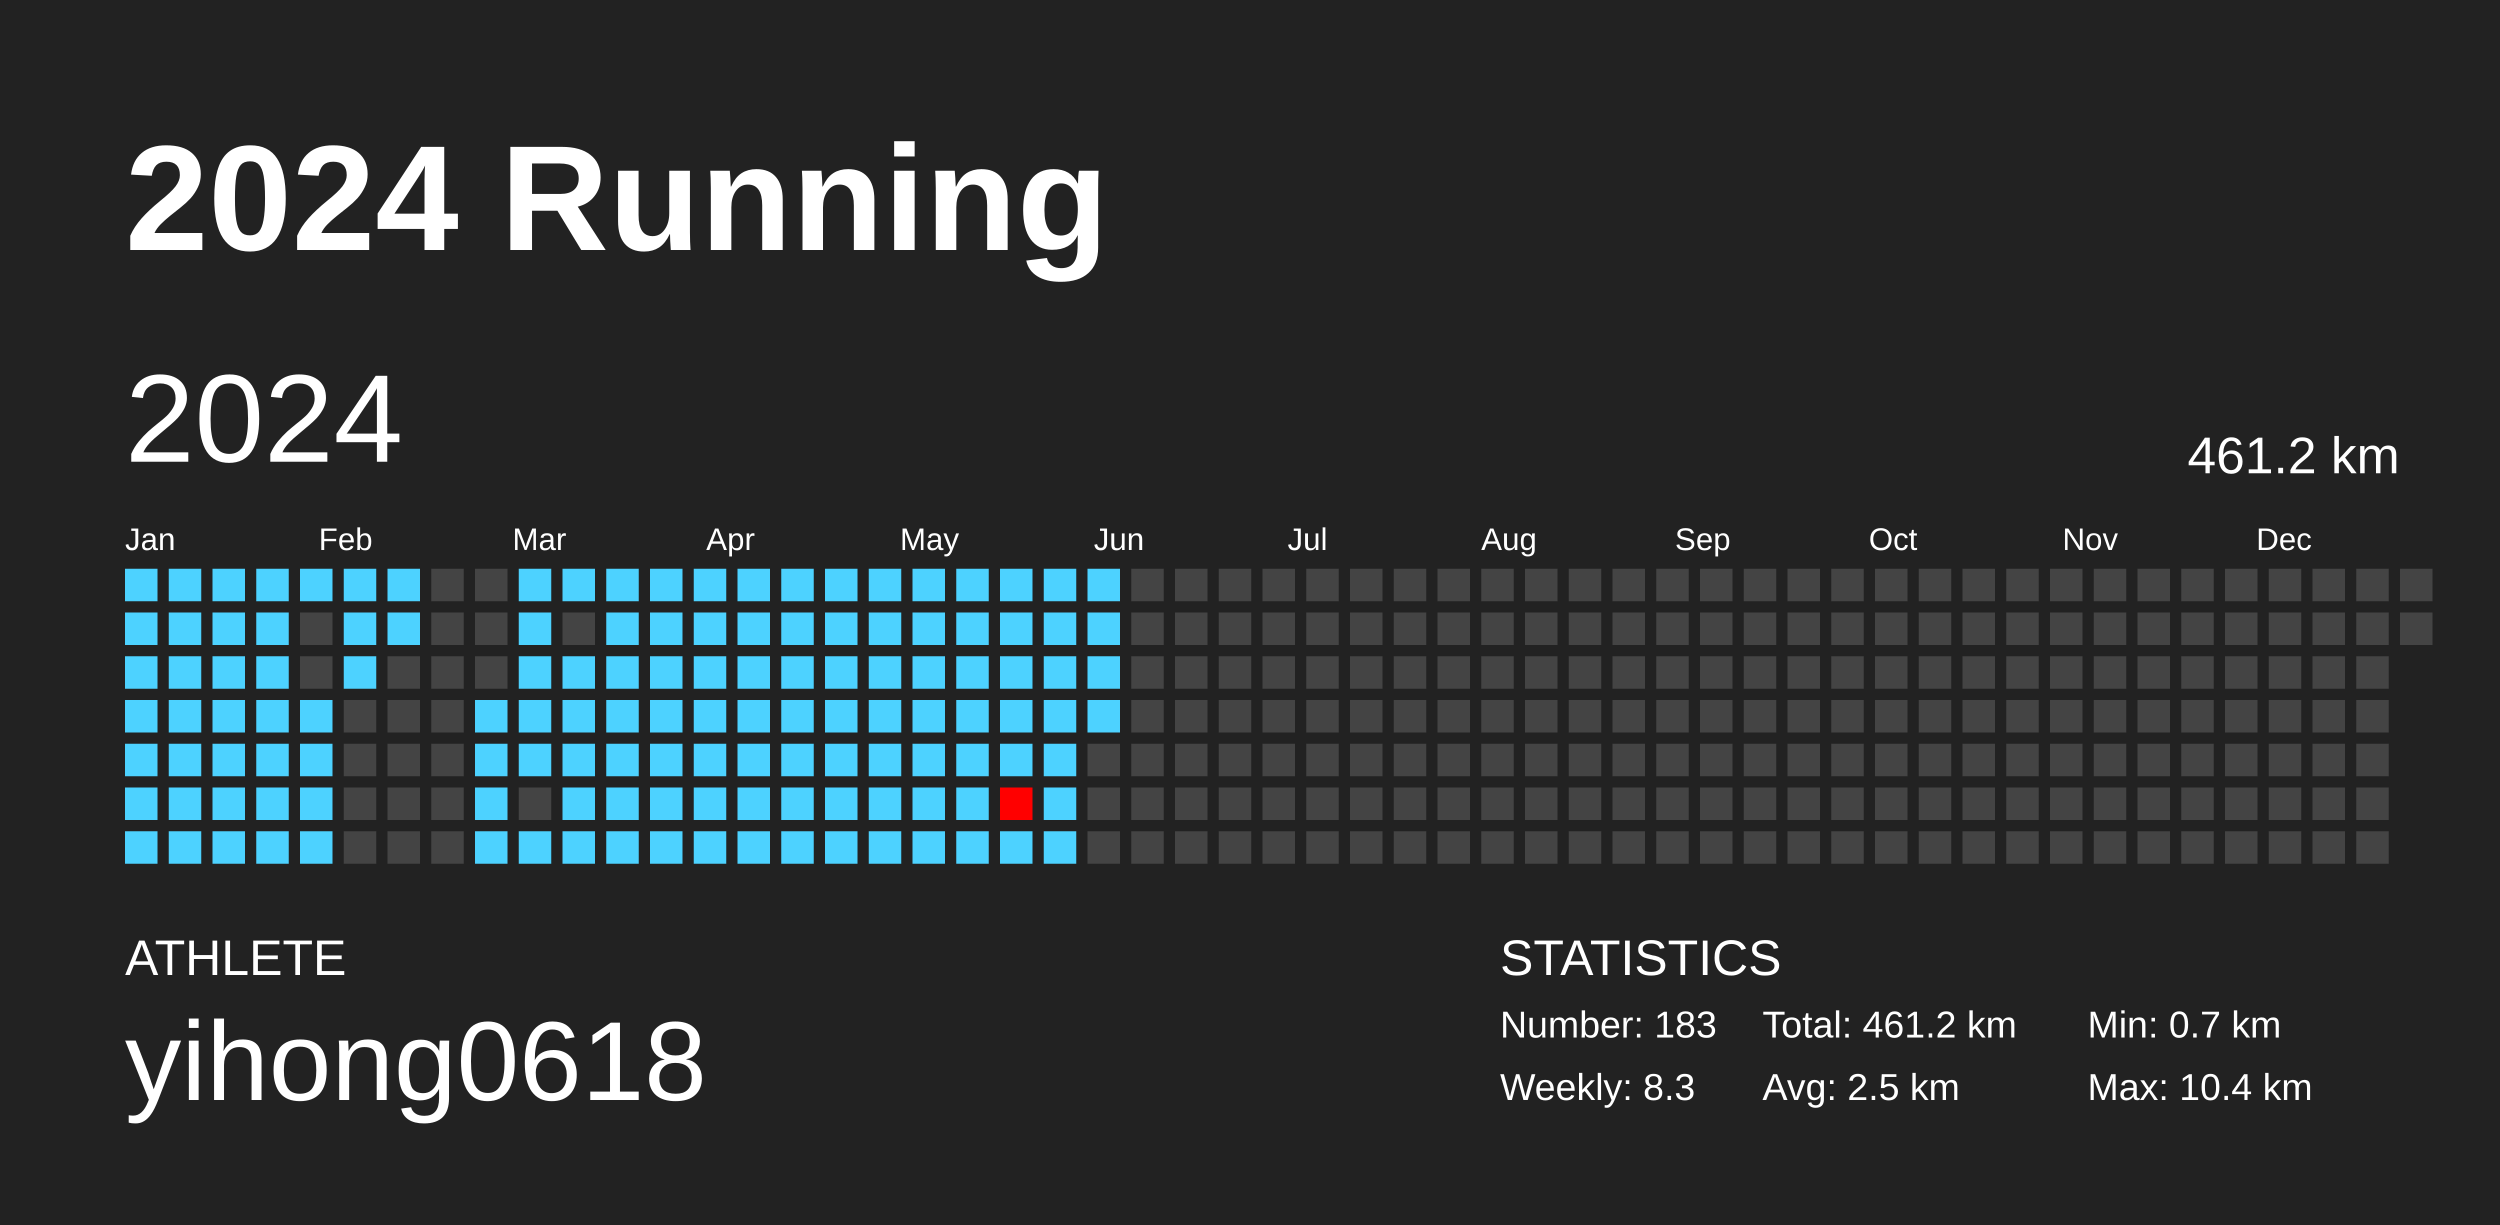
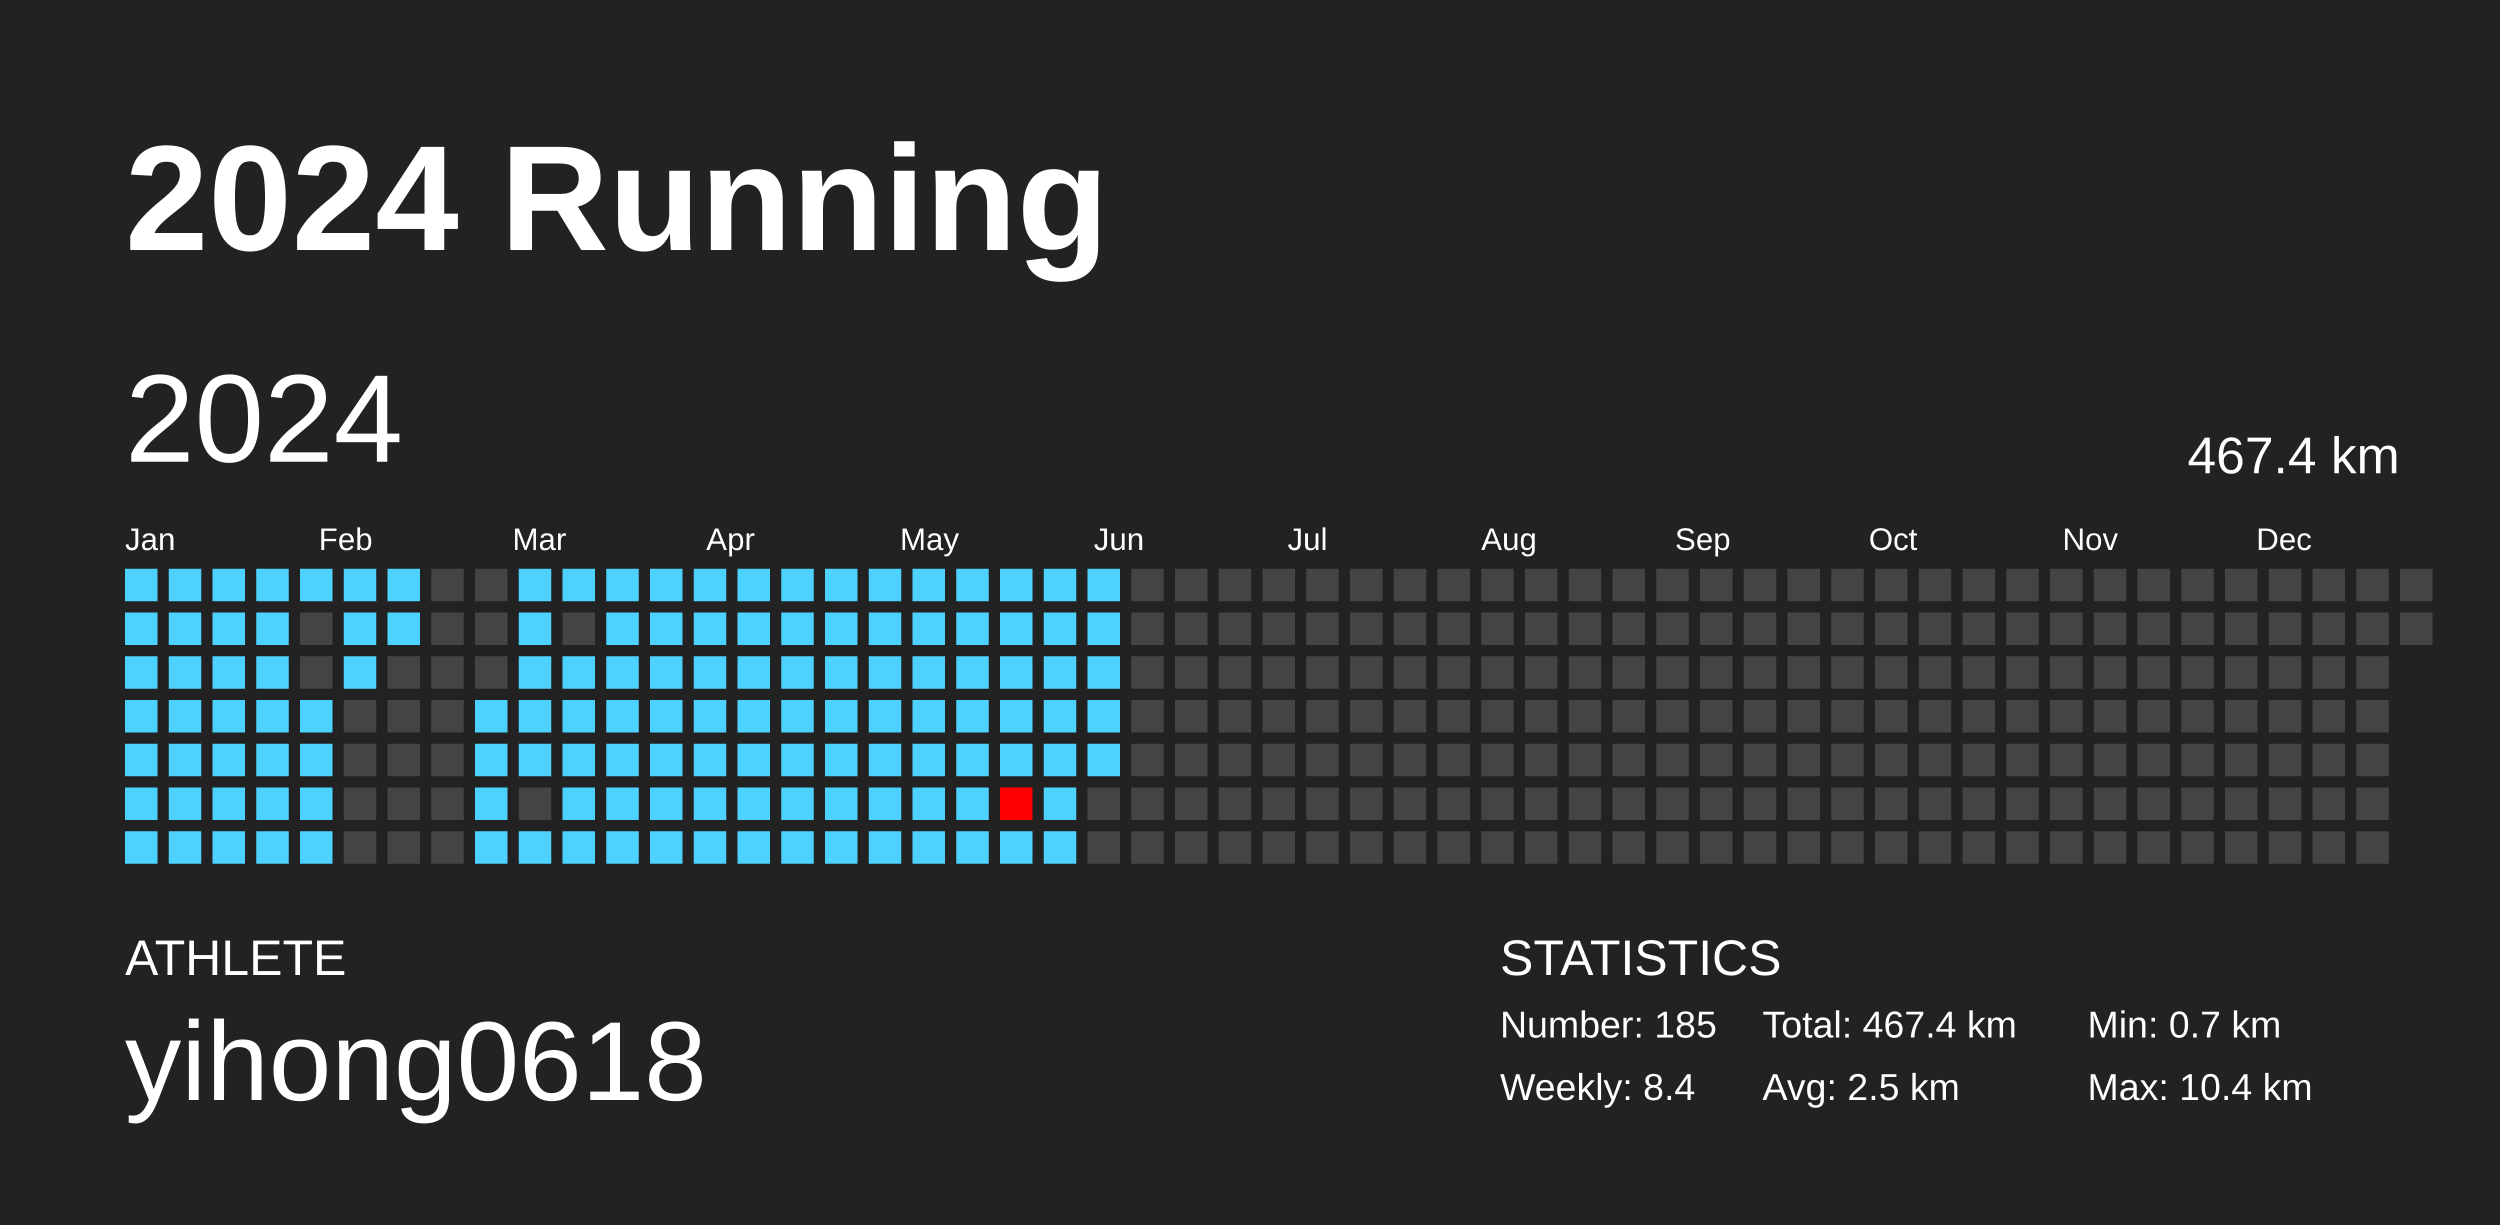
<svg xmlns="http://www.w3.org/2000/svg" baseProfile="full" height="98mm" version="1.1" viewBox="0,0,200,98" width="200mm">
  <defs />
  <rect fill="#222222" height="98" width="200" x="0" y="0" />
  <text fill="#FFFFFF" style="font-size:12px; font-family:Arial; font-weight:bold;" x="10" y="20">2024 Running</text>
  <text fill="#FFFFFF" style="font-size:4px; font-family:Arial" x="10" y="78">ATHLETE</text>
  <text fill="#FFFFFF" style="font-size:9px; font-family:Arial" x="10" y="88">yihong0618</text>
  <text fill="#FFFFFF" style="font-size:4px; font-family:Arial" x="120" y="78">STATISTICS</text>
-   <text fill="#FFFFFF" style="font-size:3px; font-family:Arial" x="120" y="83">Number: 183</text>
-   <text fill="#FFFFFF" style="font-size:3px; font-family:Arial" x="120" y="88">Weekly: 8.3</text>
-   <text fill="#FFFFFF" style="font-size:3px; font-family:Arial" x="141" y="83">Total: 461.2 km</text>
+   <text fill="#FFFFFF" style="font-size:3px; font-family:Arial" x="120" y="83">Number: 185</text>
+   <text fill="#FFFFFF" style="font-size:3px; font-family:Arial" x="120" y="88">Weekly: 8.4</text>
+   <text fill="#FFFFFF" style="font-size:3px; font-family:Arial" x="141" y="83">Total: 467.4 km</text>
  <text fill="#FFFFFF" style="font-size:3px; font-family:Arial" x="141" y="88">Avg: 2.5 km</text>
  <text fill="#FFFFFF" style="font-size:3px; font-family:Arial" x="167" y="83">Min: 0.7 km</text>
  <text fill="#FFFFFF" style="font-size:3px; font-family:Arial" x="167" y="88">Max: 10.4 km</text>
  <text dominant-baseline="hanging" fill="#FFFFFF" style="font-size:10.0px; font-family:Arial;" x="10" y="30">2024</text>
-   <text dominant-baseline="hanging" fill="#FFFFFF" style="font-size:4.125px; font-family:Arial;" x="175" y="35">461.2 km</text>
+   <text dominant-baseline="hanging" fill="#FFFFFF" style="font-size:4.125px; font-family:Arial;" x="175" y="35">467.4 km</text>
  <text fill="#FFFFFF" style="font-size:2.5px; font-family:Arial" x="10.0" y="44">Jan</text>
  <text fill="#FFFFFF" style="font-size:2.5px; font-family:Arial" x="25.5" y="44">Feb</text>
  <text fill="#FFFFFF" style="font-size:2.5px; font-family:Arial" x="41.0" y="44">Mar</text>
  <text fill="#FFFFFF" style="font-size:2.5px; font-family:Arial" x="56.5" y="44">Apr</text>
  <text fill="#FFFFFF" style="font-size:2.5px; font-family:Arial" x="72.0" y="44">May</text>
  <text fill="#FFFFFF" style="font-size:2.5px; font-family:Arial" x="87.5" y="44">Jun</text>
  <text fill="#FFFFFF" style="font-size:2.5px; font-family:Arial" x="103.0" y="44">Jul</text>
  <text fill="#FFFFFF" style="font-size:2.5px; font-family:Arial" x="118.5" y="44">Aug</text>
  <text fill="#FFFFFF" style="font-size:2.5px; font-family:Arial" x="134.0" y="44">Sep</text>
  <text fill="#FFFFFF" style="font-size:2.5px; font-family:Arial" x="149.5" y="44">Oct</text>
  <text fill="#FFFFFF" style="font-size:2.5px; font-family:Arial" x="165.0" y="44">Nov</text>
  <text fill="#FFFFFF" style="font-size:2.5px; font-family:Arial" x="180.5" y="44">Dec</text>
  <rect fill="#4dd2ff" height="2.6" width="2.6" x="10.0" y="45.5" />
  <rect fill="#4dd2ff" height="2.6" width="2.6" x="10.0" y="49.0" />
  <rect fill="#4dd2ff" height="2.6" width="2.6" x="10.0" y="52.5" />
  <rect fill="#4dd2ff" height="2.6" width="2.6" x="10.0" y="56.0" />
  <rect fill="#4dd2ff" height="2.6" width="2.6" x="10.0" y="59.5" />
  <rect fill="#4dd2ff" height="2.6" width="2.6" x="10.0" y="63.0" />
  <rect fill="#4dd2ff" height="2.6" width="2.6" x="10.0" y="66.5" />
  <rect fill="#4dd2ff" height="2.6" width="2.6" x="13.5" y="45.5" />
  <rect fill="#4dd2ff" height="2.6" width="2.6" x="13.5" y="49.0" />
  <rect fill="#4dd2ff" height="2.6" width="2.6" x="13.5" y="52.5" />
  <rect fill="#4dd2ff" height="2.6" width="2.6" x="13.5" y="56.0" />
  <rect fill="#4dd2ff" height="2.6" width="2.6" x="13.5" y="59.5" />
  <rect fill="#4dd2ff" height="2.6" width="2.6" x="13.5" y="63.0" />
  <rect fill="#4dd2ff" height="2.6" width="2.6" x="13.5" y="66.5" />
  <rect fill="#4dd2ff" height="2.6" width="2.6" x="17.0" y="45.5" />
  <rect fill="#4dd2ff" height="2.6" width="2.6" x="17.0" y="49.0" />
  <rect fill="#4dd2ff" height="2.6" width="2.6" x="17.0" y="52.5" />
  <rect fill="#4dd2ff" height="2.6" width="2.6" x="17.0" y="56.0" />
  <rect fill="#4dd2ff" height="2.6" width="2.6" x="17.0" y="59.5" />
  <rect fill="#4dd2ff" height="2.6" width="2.6" x="17.0" y="63.0" />
  <rect fill="#4dd2ff" height="2.6" width="2.6" x="17.0" y="66.5" />
  <rect fill="#4dd2ff" height="2.6" width="2.6" x="20.5" y="45.5" />
  <rect fill="#4dd2ff" height="2.6" width="2.6" x="20.5" y="49.0" />
  <rect fill="#4dd2ff" height="2.6" width="2.6" x="20.5" y="52.5" />
  <rect fill="#4dd2ff" height="2.6" width="2.6" x="20.5" y="56.0" />
  <rect fill="#4dd2ff" height="2.6" width="2.6" x="20.5" y="59.5" />
  <rect fill="#4dd2ff" height="2.6" width="2.6" x="20.5" y="63.0" />
  <rect fill="#4dd2ff" height="2.6" width="2.6" x="20.5" y="66.5" />
  <rect fill="#4dd2ff" height="2.6" width="2.6" x="24.0" y="45.5" />
  <rect fill="#444444" height="2.6" width="2.6" x="24.0" y="49.0" />
  <rect fill="#444444" height="2.6" width="2.6" x="24.0" y="52.5" />
  <rect fill="#4dd2ff" height="2.6" width="2.6" x="24.0" y="56.0" />
  <rect fill="#4dd2ff" height="2.6" width="2.6" x="24.0" y="59.5" />
  <rect fill="#4dd2ff" height="2.6" width="2.6" x="24.0" y="63.0" />
  <rect fill="#4dd2ff" height="2.6" width="2.6" x="24.0" y="66.5" />
  <rect fill="#4dd2ff" height="2.6" width="2.6" x="27.5" y="45.5" />
  <rect fill="#4dd2ff" height="2.6" width="2.6" x="27.5" y="49.0" />
  <rect fill="#4dd2ff" height="2.6" width="2.6" x="27.5" y="52.5" />
  <rect fill="#444444" height="2.6" width="2.6" x="27.5" y="56.0" />
  <rect fill="#444444" height="2.6" width="2.6" x="27.5" y="59.5" />
  <rect fill="#444444" height="2.6" width="2.6" x="27.5" y="63.0" />
  <rect fill="#444444" height="2.6" width="2.6" x="27.5" y="66.5" />
  <rect fill="#4dd2ff" height="2.6" width="2.6" x="31.0" y="45.5" />
  <rect fill="#4dd2ff" height="2.6" width="2.6" x="31.0" y="49.0" />
  <rect fill="#444444" height="2.6" width="2.6" x="31.0" y="52.5" />
  <rect fill="#444444" height="2.6" width="2.6" x="31.0" y="56.0" />
  <rect fill="#444444" height="2.6" width="2.6" x="31.0" y="59.5" />
  <rect fill="#444444" height="2.6" width="2.6" x="31.0" y="63.0" />
  <rect fill="#444444" height="2.6" width="2.6" x="31.0" y="66.5" />
  <rect fill="#444444" height="2.6" width="2.6" x="34.5" y="45.5" />
  <rect fill="#444444" height="2.6" width="2.6" x="34.5" y="49.0" />
  <rect fill="#444444" height="2.6" width="2.6" x="34.5" y="52.5" />
  <rect fill="#444444" height="2.6" width="2.6" x="34.5" y="56.0" />
  <rect fill="#444444" height="2.6" width="2.6" x="34.5" y="59.5" />
  <rect fill="#444444" height="2.6" width="2.6" x="34.5" y="63.0" />
  <rect fill="#444444" height="2.6" width="2.6" x="34.5" y="66.5" />
  <rect fill="#444444" height="2.6" width="2.6" x="38.0" y="45.5" />
  <rect fill="#444444" height="2.6" width="2.6" x="38.0" y="49.0" />
  <rect fill="#444444" height="2.6" width="2.6" x="38.0" y="52.5" />
  <rect fill="#4dd2ff" height="2.6" width="2.6" x="38.0" y="56.0" />
  <rect fill="#4dd2ff" height="2.6" width="2.6" x="38.0" y="59.5" />
  <rect fill="#4dd2ff" height="2.6" width="2.6" x="38.0" y="63.0" />
  <rect fill="#4dd2ff" height="2.6" width="2.6" x="38.0" y="66.5" />
  <rect fill="#4dd2ff" height="2.6" width="2.6" x="41.5" y="45.5" />
  <rect fill="#4dd2ff" height="2.6" width="2.6" x="41.5" y="49.0" />
  <rect fill="#4dd2ff" height="2.6" width="2.6" x="41.5" y="52.5" />
  <rect fill="#4dd2ff" height="2.6" width="2.6" x="41.5" y="56.0" />
  <rect fill="#4dd2ff" height="2.6" width="2.6" x="41.5" y="59.5" />
  <rect fill="#444444" height="2.6" width="2.6" x="41.5" y="63.0" />
  <rect fill="#4dd2ff" height="2.6" width="2.6" x="41.5" y="66.5" />
  <rect fill="#4dd2ff" height="2.6" width="2.6" x="45.0" y="45.5" />
  <rect fill="#444444" height="2.6" width="2.6" x="45.0" y="49.0" />
  <rect fill="#4dd2ff" height="2.6" width="2.6" x="45.0" y="52.5" />
  <rect fill="#4dd2ff" height="2.6" width="2.6" x="45.0" y="56.0" />
  <rect fill="#4dd2ff" height="2.6" width="2.6" x="45.0" y="59.5" />
  <rect fill="#4dd2ff" height="2.6" width="2.6" x="45.0" y="63.0" />
  <rect fill="#4dd2ff" height="2.6" width="2.6" x="45.0" y="66.5" />
  <rect fill="#4dd2ff" height="2.6" width="2.6" x="48.5" y="45.5" />
  <rect fill="#4dd2ff" height="2.6" width="2.6" x="48.5" y="49.0" />
  <rect fill="#4dd2ff" height="2.6" width="2.6" x="48.5" y="52.5" />
  <rect fill="#4dd2ff" height="2.6" width="2.6" x="48.5" y="56.0" />
  <rect fill="#4dd2ff" height="2.6" width="2.6" x="48.5" y="59.5" />
  <rect fill="#4dd2ff" height="2.6" width="2.6" x="48.5" y="63.0" />
  <rect fill="#4dd2ff" height="2.6" width="2.6" x="48.5" y="66.5" />
  <rect fill="#4dd2ff" height="2.6" width="2.6" x="52.0" y="45.5" />
  <rect fill="#4dd2ff" height="2.6" width="2.6" x="52.0" y="49.0" />
  <rect fill="#4dd2ff" height="2.6" width="2.6" x="52.0" y="52.5" />
  <rect fill="#4dd2ff" height="2.6" width="2.6" x="52.0" y="56.0" />
  <rect fill="#4dd2ff" height="2.6" width="2.6" x="52.0" y="59.5" />
  <rect fill="#4dd2ff" height="2.6" width="2.6" x="52.0" y="63.0" />
  <rect fill="#4dd2ff" height="2.6" width="2.6" x="52.0" y="66.5" />
  <rect fill="#4dd2ff" height="2.6" width="2.6" x="55.5" y="45.5" />
  <rect fill="#4dd2ff" height="2.6" width="2.6" x="55.5" y="49.0" />
  <rect fill="#4dd2ff" height="2.6" width="2.6" x="55.5" y="52.5" />
  <rect fill="#4dd2ff" height="2.6" width="2.6" x="55.5" y="56.0" />
  <rect fill="#4dd2ff" height="2.6" width="2.6" x="55.5" y="59.5" />
  <rect fill="#4dd2ff" height="2.6" width="2.6" x="55.5" y="63.0" />
  <rect fill="#4dd2ff" height="2.6" width="2.6" x="55.5" y="66.5" />
  <rect fill="#4dd2ff" height="2.6" width="2.6" x="59.0" y="45.5" />
  <rect fill="#4dd2ff" height="2.6" width="2.6" x="59.0" y="49.0" />
  <rect fill="#4dd2ff" height="2.6" width="2.6" x="59.0" y="52.5" />
  <rect fill="#4dd2ff" height="2.6" width="2.6" x="59.0" y="56.0" />
  <rect fill="#4dd2ff" height="2.6" width="2.6" x="59.0" y="59.5" />
  <rect fill="#4dd2ff" height="2.6" width="2.6" x="59.0" y="63.0" />
  <rect fill="#4dd2ff" height="2.6" width="2.6" x="59.0" y="66.5" />
  <rect fill="#4dd2ff" height="2.6" width="2.6" x="62.5" y="45.5" />
  <rect fill="#4dd2ff" height="2.6" width="2.6" x="62.5" y="49.0" />
  <rect fill="#4dd2ff" height="2.6" width="2.6" x="62.5" y="52.5" />
  <rect fill="#4dd2ff" height="2.6" width="2.6" x="62.5" y="56.0" />
  <rect fill="#4dd2ff" height="2.6" width="2.6" x="62.5" y="59.5" />
  <rect fill="#4dd2ff" height="2.6" width="2.6" x="62.5" y="63.0" />
  <rect fill="#4dd2ff" height="2.6" width="2.6" x="62.5" y="66.5" />
  <rect fill="#4dd2ff" height="2.6" width="2.6" x="66.0" y="45.5" />
  <rect fill="#4dd2ff" height="2.6" width="2.6" x="66.0" y="49.0" />
  <rect fill="#4dd2ff" height="2.6" width="2.6" x="66.0" y="52.5" />
  <rect fill="#4dd2ff" height="2.6" width="2.6" x="66.0" y="56.0" />
  <rect fill="#4dd2ff" height="2.6" width="2.6" x="66.0" y="59.5" />
  <rect fill="#4dd2ff" height="2.6" width="2.6" x="66.0" y="63.0" />
  <rect fill="#4dd2ff" height="2.6" width="2.6" x="66.0" y="66.5" />
  <rect fill="#4dd2ff" height="2.6" width="2.6" x="69.5" y="45.5" />
  <rect fill="#4dd2ff" height="2.6" width="2.6" x="69.5" y="49.0" />
  <rect fill="#4dd2ff" height="2.6" width="2.6" x="69.5" y="52.5" />
  <rect fill="#4dd2ff" height="2.6" width="2.6" x="69.5" y="56.0" />
  <rect fill="#4dd2ff" height="2.6" width="2.6" x="69.5" y="59.5" />
  <rect fill="#4dd2ff" height="2.6" width="2.6" x="69.5" y="63.0" />
  <rect fill="#4dd2ff" height="2.6" width="2.6" x="69.5" y="66.5" />
  <rect fill="#4dd2ff" height="2.6" width="2.6" x="73.0" y="45.5" />
  <rect fill="#4dd2ff" height="2.6" width="2.6" x="73.0" y="49.0" />
  <rect fill="#4dd2ff" height="2.6" width="2.6" x="73.0" y="52.5" />
  <rect fill="#4dd2ff" height="2.6" width="2.6" x="73.0" y="56.0" />
  <rect fill="#4dd2ff" height="2.6" width="2.6" x="73.0" y="59.5" />
  <rect fill="#4dd2ff" height="2.6" width="2.6" x="73.0" y="63.0" />
  <rect fill="#4dd2ff" height="2.6" width="2.6" x="73.0" y="66.5" />
  <rect fill="#4dd2ff" height="2.6" width="2.6" x="76.5" y="45.5" />
  <rect fill="#4dd2ff" height="2.6" width="2.6" x="76.5" y="49.0" />
  <rect fill="#4dd2ff" height="2.6" width="2.6" x="76.5" y="52.5" />
  <rect fill="#4dd2ff" height="2.6" width="2.6" x="76.5" y="56.0" />
  <rect fill="#4dd2ff" height="2.6" width="2.6" x="76.5" y="59.5" />
  <rect fill="#4dd2ff" height="2.6" width="2.6" x="76.5" y="63.0" />
  <rect fill="#4dd2ff" height="2.6" width="2.6" x="76.5" y="66.5" />
  <rect fill="#4dd2ff" height="2.6" width="2.6" x="80.0" y="45.5" />
  <rect fill="#4dd2ff" height="2.6" width="2.6" x="80.0" y="49.0" />
  <rect fill="#4dd2ff" height="2.6" width="2.6" x="80.0" y="52.5" />
  <rect fill="#4dd2ff" height="2.6" width="2.6" x="80.0" y="56.0" />
  <rect fill="#4dd2ff" height="2.6" width="2.6" x="80.0" y="59.5" />
  <rect fill="#ff0000" height="2.6" width="2.6" x="80.0" y="63.0" />
  <rect fill="#4dd2ff" height="2.6" width="2.6" x="80.0" y="66.5" />
  <rect fill="#4dd2ff" height="2.6" width="2.6" x="83.5" y="45.5" />
  <rect fill="#4dd2ff" height="2.6" width="2.6" x="83.5" y="49.0" />
  <rect fill="#4dd2ff" height="2.6" width="2.6" x="83.5" y="52.5" />
  <rect fill="#4dd2ff" height="2.6" width="2.6" x="83.5" y="56.0" />
  <rect fill="#4dd2ff" height="2.6" width="2.6" x="83.5" y="59.5" />
  <rect fill="#4dd2ff" height="2.6" width="2.6" x="83.5" y="63.0" />
  <rect fill="#4dd2ff" height="2.6" width="2.6" x="83.5" y="66.5" />
  <rect fill="#4dd2ff" height="2.6" width="2.6" x="87.0" y="45.5" />
  <rect fill="#4dd2ff" height="2.6" width="2.6" x="87.0" y="49.0" />
  <rect fill="#4dd2ff" height="2.6" width="2.6" x="87.0" y="52.5" />
  <rect fill="#4dd2ff" height="2.6" width="2.6" x="87.0" y="56.0" />
-   <rect fill="#444444" height="2.6" width="2.6" x="87.0" y="59.5" />
+   <rect fill="#4dd2ff" height="2.6" width="2.6" x="87.0" y="59.5" />
  <rect fill="#444444" height="2.6" width="2.6" x="87.0" y="63.0" />
  <rect fill="#444444" height="2.6" width="2.6" x="87.0" y="66.5" />
  <rect fill="#444444" height="2.6" width="2.6" x="90.5" y="45.5" />
  <rect fill="#444444" height="2.6" width="2.6" x="90.5" y="49.0" />
  <rect fill="#444444" height="2.6" width="2.6" x="90.5" y="52.5" />
  <rect fill="#444444" height="2.6" width="2.6" x="90.5" y="56.0" />
  <rect fill="#444444" height="2.6" width="2.6" x="90.5" y="59.5" />
  <rect fill="#444444" height="2.6" width="2.6" x="90.5" y="63.0" />
  <rect fill="#444444" height="2.6" width="2.6" x="90.5" y="66.5" />
  <rect fill="#444444" height="2.6" width="2.6" x="94.0" y="45.5" />
  <rect fill="#444444" height="2.6" width="2.6" x="94.0" y="49.0" />
  <rect fill="#444444" height="2.6" width="2.6" x="94.0" y="52.5" />
  <rect fill="#444444" height="2.6" width="2.6" x="94.0" y="56.0" />
  <rect fill="#444444" height="2.6" width="2.6" x="94.0" y="59.5" />
  <rect fill="#444444" height="2.6" width="2.6" x="94.0" y="63.0" />
  <rect fill="#444444" height="2.6" width="2.6" x="94.0" y="66.5" />
  <rect fill="#444444" height="2.6" width="2.6" x="97.5" y="45.5" />
  <rect fill="#444444" height="2.6" width="2.6" x="97.5" y="49.0" />
  <rect fill="#444444" height="2.6" width="2.6" x="97.5" y="52.5" />
  <rect fill="#444444" height="2.6" width="2.6" x="97.5" y="56.0" />
  <rect fill="#444444" height="2.6" width="2.6" x="97.5" y="59.5" />
  <rect fill="#444444" height="2.6" width="2.6" x="97.5" y="63.0" />
  <rect fill="#444444" height="2.6" width="2.6" x="97.5" y="66.5" />
  <rect fill="#444444" height="2.6" width="2.6" x="101.0" y="45.5" />
  <rect fill="#444444" height="2.6" width="2.6" x="101.0" y="49.0" />
  <rect fill="#444444" height="2.6" width="2.6" x="101.0" y="52.5" />
  <rect fill="#444444" height="2.6" width="2.6" x="101.0" y="56.0" />
  <rect fill="#444444" height="2.6" width="2.6" x="101.0" y="59.5" />
  <rect fill="#444444" height="2.6" width="2.6" x="101.0" y="63.0" />
  <rect fill="#444444" height="2.6" width="2.6" x="101.0" y="66.5" />
  <rect fill="#444444" height="2.6" width="2.6" x="104.5" y="45.5" />
  <rect fill="#444444" height="2.6" width="2.6" x="104.5" y="49.0" />
  <rect fill="#444444" height="2.6" width="2.6" x="104.5" y="52.5" />
  <rect fill="#444444" height="2.6" width="2.6" x="104.5" y="56.0" />
  <rect fill="#444444" height="2.6" width="2.6" x="104.5" y="59.5" />
  <rect fill="#444444" height="2.6" width="2.6" x="104.5" y="63.0" />
  <rect fill="#444444" height="2.6" width="2.6" x="104.5" y="66.5" />
  <rect fill="#444444" height="2.6" width="2.6" x="108.0" y="45.5" />
  <rect fill="#444444" height="2.6" width="2.6" x="108.0" y="49.0" />
  <rect fill="#444444" height="2.6" width="2.6" x="108.0" y="52.5" />
  <rect fill="#444444" height="2.6" width="2.6" x="108.0" y="56.0" />
  <rect fill="#444444" height="2.6" width="2.6" x="108.0" y="59.5" />
  <rect fill="#444444" height="2.6" width="2.6" x="108.0" y="63.0" />
  <rect fill="#444444" height="2.6" width="2.6" x="108.0" y="66.5" />
  <rect fill="#444444" height="2.6" width="2.6" x="111.5" y="45.5" />
  <rect fill="#444444" height="2.6" width="2.6" x="111.5" y="49.0" />
  <rect fill="#444444" height="2.6" width="2.6" x="111.5" y="52.5" />
  <rect fill="#444444" height="2.6" width="2.6" x="111.5" y="56.0" />
  <rect fill="#444444" height="2.6" width="2.6" x="111.5" y="59.5" />
  <rect fill="#444444" height="2.6" width="2.6" x="111.5" y="63.0" />
  <rect fill="#444444" height="2.6" width="2.6" x="111.5" y="66.5" />
  <rect fill="#444444" height="2.6" width="2.6" x="115.0" y="45.5" />
  <rect fill="#444444" height="2.6" width="2.6" x="115.0" y="49.0" />
  <rect fill="#444444" height="2.6" width="2.6" x="115.0" y="52.5" />
  <rect fill="#444444" height="2.6" width="2.6" x="115.0" y="56.0" />
  <rect fill="#444444" height="2.6" width="2.6" x="115.0" y="59.5" />
  <rect fill="#444444" height="2.6" width="2.6" x="115.0" y="63.0" />
  <rect fill="#444444" height="2.6" width="2.6" x="115.0" y="66.5" />
  <rect fill="#444444" height="2.6" width="2.6" x="118.5" y="45.5" />
  <rect fill="#444444" height="2.6" width="2.6" x="118.5" y="49.0" />
  <rect fill="#444444" height="2.6" width="2.6" x="118.5" y="52.5" />
  <rect fill="#444444" height="2.6" width="2.6" x="118.5" y="56.0" />
  <rect fill="#444444" height="2.6" width="2.6" x="118.5" y="59.5" />
  <rect fill="#444444" height="2.6" width="2.6" x="118.5" y="63.0" />
  <rect fill="#444444" height="2.6" width="2.6" x="118.5" y="66.5" />
  <rect fill="#444444" height="2.6" width="2.6" x="122.0" y="45.5" />
  <rect fill="#444444" height="2.6" width="2.6" x="122.0" y="49.0" />
  <rect fill="#444444" height="2.6" width="2.6" x="122.0" y="52.5" />
  <rect fill="#444444" height="2.6" width="2.6" x="122.0" y="56.0" />
  <rect fill="#444444" height="2.6" width="2.6" x="122.0" y="59.5" />
  <rect fill="#444444" height="2.6" width="2.6" x="122.0" y="63.0" />
  <rect fill="#444444" height="2.6" width="2.6" x="122.0" y="66.5" />
  <rect fill="#444444" height="2.6" width="2.6" x="125.5" y="45.5" />
  <rect fill="#444444" height="2.6" width="2.6" x="125.5" y="49.0" />
  <rect fill="#444444" height="2.6" width="2.6" x="125.5" y="52.5" />
  <rect fill="#444444" height="2.6" width="2.6" x="125.5" y="56.0" />
  <rect fill="#444444" height="2.6" width="2.6" x="125.5" y="59.5" />
  <rect fill="#444444" height="2.6" width="2.6" x="125.5" y="63.0" />
  <rect fill="#444444" height="2.6" width="2.6" x="125.5" y="66.5" />
  <rect fill="#444444" height="2.6" width="2.6" x="129.0" y="45.5" />
  <rect fill="#444444" height="2.6" width="2.6" x="129.0" y="49.0" />
  <rect fill="#444444" height="2.6" width="2.6" x="129.0" y="52.5" />
  <rect fill="#444444" height="2.6" width="2.6" x="129.0" y="56.0" />
  <rect fill="#444444" height="2.6" width="2.6" x="129.0" y="59.5" />
  <rect fill="#444444" height="2.6" width="2.6" x="129.0" y="63.0" />
  <rect fill="#444444" height="2.6" width="2.6" x="129.0" y="66.5" />
  <rect fill="#444444" height="2.6" width="2.6" x="132.5" y="45.5" />
  <rect fill="#444444" height="2.6" width="2.6" x="132.5" y="49.0" />
  <rect fill="#444444" height="2.6" width="2.6" x="132.5" y="52.5" />
  <rect fill="#444444" height="2.6" width="2.6" x="132.5" y="56.0" />
  <rect fill="#444444" height="2.6" width="2.6" x="132.5" y="59.5" />
  <rect fill="#444444" height="2.6" width="2.6" x="132.5" y="63.0" />
  <rect fill="#444444" height="2.6" width="2.6" x="132.5" y="66.5" />
  <rect fill="#444444" height="2.6" width="2.6" x="136.0" y="45.5" />
  <rect fill="#444444" height="2.6" width="2.6" x="136.0" y="49.0" />
  <rect fill="#444444" height="2.6" width="2.6" x="136.0" y="52.5" />
  <rect fill="#444444" height="2.6" width="2.6" x="136.0" y="56.0" />
  <rect fill="#444444" height="2.6" width="2.6" x="136.0" y="59.5" />
  <rect fill="#444444" height="2.6" width="2.6" x="136.0" y="63.0" />
  <rect fill="#444444" height="2.6" width="2.6" x="136.0" y="66.5" />
  <rect fill="#444444" height="2.6" width="2.6" x="139.5" y="45.5" />
  <rect fill="#444444" height="2.6" width="2.6" x="139.5" y="49.0" />
  <rect fill="#444444" height="2.6" width="2.6" x="139.5" y="52.5" />
  <rect fill="#444444" height="2.6" width="2.6" x="139.5" y="56.0" />
  <rect fill="#444444" height="2.6" width="2.6" x="139.5" y="59.5" />
  <rect fill="#444444" height="2.6" width="2.6" x="139.5" y="63.0" />
  <rect fill="#444444" height="2.6" width="2.6" x="139.5" y="66.5" />
  <rect fill="#444444" height="2.6" width="2.6" x="143.0" y="45.5" />
  <rect fill="#444444" height="2.6" width="2.6" x="143.0" y="49.0" />
  <rect fill="#444444" height="2.6" width="2.6" x="143.0" y="52.5" />
  <rect fill="#444444" height="2.6" width="2.6" x="143.0" y="56.0" />
  <rect fill="#444444" height="2.6" width="2.6" x="143.0" y="59.5" />
  <rect fill="#444444" height="2.6" width="2.6" x="143.0" y="63.0" />
  <rect fill="#444444" height="2.6" width="2.6" x="143.0" y="66.5" />
  <rect fill="#444444" height="2.6" width="2.6" x="146.5" y="45.5" />
  <rect fill="#444444" height="2.6" width="2.6" x="146.5" y="49.0" />
  <rect fill="#444444" height="2.6" width="2.6" x="146.5" y="52.5" />
  <rect fill="#444444" height="2.6" width="2.6" x="146.5" y="56.0" />
  <rect fill="#444444" height="2.6" width="2.6" x="146.5" y="59.5" />
  <rect fill="#444444" height="2.6" width="2.6" x="146.5" y="63.0" />
  <rect fill="#444444" height="2.6" width="2.6" x="146.5" y="66.5" />
  <rect fill="#444444" height="2.6" width="2.6" x="150.0" y="45.5" />
  <rect fill="#444444" height="2.6" width="2.6" x="150.0" y="49.0" />
  <rect fill="#444444" height="2.6" width="2.6" x="150.0" y="52.5" />
  <rect fill="#444444" height="2.6" width="2.6" x="150.0" y="56.0" />
  <rect fill="#444444" height="2.6" width="2.6" x="150.0" y="59.5" />
  <rect fill="#444444" height="2.6" width="2.6" x="150.0" y="63.0" />
  <rect fill="#444444" height="2.6" width="2.6" x="150.0" y="66.5" />
  <rect fill="#444444" height="2.6" width="2.6" x="153.5" y="45.5" />
  <rect fill="#444444" height="2.6" width="2.6" x="153.5" y="49.0" />
  <rect fill="#444444" height="2.6" width="2.6" x="153.5" y="52.5" />
  <rect fill="#444444" height="2.6" width="2.6" x="153.5" y="56.0" />
  <rect fill="#444444" height="2.6" width="2.6" x="153.5" y="59.5" />
  <rect fill="#444444" height="2.6" width="2.6" x="153.5" y="63.0" />
  <rect fill="#444444" height="2.6" width="2.6" x="153.5" y="66.5" />
  <rect fill="#444444" height="2.6" width="2.6" x="157.0" y="45.5" />
  <rect fill="#444444" height="2.6" width="2.6" x="157.0" y="49.0" />
  <rect fill="#444444" height="2.6" width="2.6" x="157.0" y="52.5" />
  <rect fill="#444444" height="2.6" width="2.6" x="157.0" y="56.0" />
  <rect fill="#444444" height="2.6" width="2.6" x="157.0" y="59.5" />
  <rect fill="#444444" height="2.6" width="2.6" x="157.0" y="63.0" />
  <rect fill="#444444" height="2.6" width="2.6" x="157.0" y="66.5" />
  <rect fill="#444444" height="2.6" width="2.6" x="160.5" y="45.5" />
  <rect fill="#444444" height="2.6" width="2.6" x="160.5" y="49.0" />
  <rect fill="#444444" height="2.6" width="2.6" x="160.5" y="52.5" />
  <rect fill="#444444" height="2.6" width="2.6" x="160.5" y="56.0" />
  <rect fill="#444444" height="2.6" width="2.6" x="160.5" y="59.5" />
  <rect fill="#444444" height="2.6" width="2.6" x="160.5" y="63.0" />
  <rect fill="#444444" height="2.6" width="2.6" x="160.5" y="66.5" />
  <rect fill="#444444" height="2.6" width="2.6" x="164.0" y="45.5" />
  <rect fill="#444444" height="2.6" width="2.6" x="164.0" y="49.0" />
  <rect fill="#444444" height="2.6" width="2.6" x="164.0" y="52.5" />
  <rect fill="#444444" height="2.6" width="2.6" x="164.0" y="56.0" />
  <rect fill="#444444" height="2.6" width="2.6" x="164.0" y="59.5" />
  <rect fill="#444444" height="2.6" width="2.6" x="164.0" y="63.0" />
  <rect fill="#444444" height="2.6" width="2.6" x="164.0" y="66.5" />
  <rect fill="#444444" height="2.6" width="2.6" x="167.5" y="45.5" />
  <rect fill="#444444" height="2.6" width="2.6" x="167.5" y="49.0" />
  <rect fill="#444444" height="2.6" width="2.6" x="167.5" y="52.5" />
  <rect fill="#444444" height="2.6" width="2.6" x="167.5" y="56.0" />
  <rect fill="#444444" height="2.6" width="2.6" x="167.5" y="59.5" />
  <rect fill="#444444" height="2.6" width="2.6" x="167.5" y="63.0" />
  <rect fill="#444444" height="2.6" width="2.6" x="167.5" y="66.5" />
  <rect fill="#444444" height="2.6" width="2.6" x="171.0" y="45.5" />
  <rect fill="#444444" height="2.6" width="2.6" x="171.0" y="49.0" />
  <rect fill="#444444" height="2.6" width="2.6" x="171.0" y="52.5" />
  <rect fill="#444444" height="2.6" width="2.6" x="171.0" y="56.0" />
  <rect fill="#444444" height="2.6" width="2.6" x="171.0" y="59.5" />
  <rect fill="#444444" height="2.6" width="2.6" x="171.0" y="63.0" />
  <rect fill="#444444" height="2.6" width="2.6" x="171.0" y="66.5" />
  <rect fill="#444444" height="2.6" width="2.6" x="174.5" y="45.5" />
  <rect fill="#444444" height="2.6" width="2.6" x="174.5" y="49.0" />
  <rect fill="#444444" height="2.6" width="2.6" x="174.5" y="52.5" />
  <rect fill="#444444" height="2.6" width="2.6" x="174.5" y="56.0" />
  <rect fill="#444444" height="2.6" width="2.6" x="174.5" y="59.5" />
  <rect fill="#444444" height="2.6" width="2.6" x="174.5" y="63.0" />
  <rect fill="#444444" height="2.6" width="2.6" x="174.5" y="66.5" />
  <rect fill="#444444" height="2.6" width="2.6" x="178.0" y="45.5" />
  <rect fill="#444444" height="2.6" width="2.6" x="178.0" y="49.0" />
  <rect fill="#444444" height="2.6" width="2.6" x="178.0" y="52.5" />
  <rect fill="#444444" height="2.6" width="2.6" x="178.0" y="56.0" />
  <rect fill="#444444" height="2.6" width="2.6" x="178.0" y="59.5" />
  <rect fill="#444444" height="2.6" width="2.6" x="178.0" y="63.0" />
  <rect fill="#444444" height="2.6" width="2.6" x="178.0" y="66.5" />
  <rect fill="#444444" height="2.6" width="2.6" x="181.5" y="45.5" />
  <rect fill="#444444" height="2.6" width="2.6" x="181.5" y="49.0" />
  <rect fill="#444444" height="2.6" width="2.6" x="181.5" y="52.5" />
  <rect fill="#444444" height="2.6" width="2.6" x="181.5" y="56.0" />
  <rect fill="#444444" height="2.6" width="2.6" x="181.5" y="59.5" />
  <rect fill="#444444" height="2.6" width="2.6" x="181.5" y="63.0" />
  <rect fill="#444444" height="2.6" width="2.6" x="181.5" y="66.5" />
  <rect fill="#444444" height="2.6" width="2.6" x="185.0" y="45.5" />
  <rect fill="#444444" height="2.6" width="2.6" x="185.0" y="49.0" />
  <rect fill="#444444" height="2.6" width="2.6" x="185.0" y="52.5" />
  <rect fill="#444444" height="2.6" width="2.6" x="185.0" y="56.0" />
  <rect fill="#444444" height="2.6" width="2.6" x="185.0" y="59.5" />
  <rect fill="#444444" height="2.6" width="2.6" x="185.0" y="63.0" />
  <rect fill="#444444" height="2.6" width="2.6" x="185.0" y="66.5" />
  <rect fill="#444444" height="2.6" width="2.6" x="188.5" y="45.5" />
  <rect fill="#444444" height="2.6" width="2.6" x="188.5" y="49.0" />
  <rect fill="#444444" height="2.6" width="2.6" x="188.5" y="52.5" />
  <rect fill="#444444" height="2.6" width="2.6" x="188.5" y="56.0" />
  <rect fill="#444444" height="2.6" width="2.6" x="188.5" y="59.5" />
  <rect fill="#444444" height="2.6" width="2.6" x="188.5" y="63.0" />
  <rect fill="#444444" height="2.6" width="2.6" x="188.5" y="66.5" />
  <rect fill="#444444" height="2.6" width="2.6" x="192.0" y="45.5" />
  <rect fill="#444444" height="2.6" width="2.6" x="192.0" y="49.0" />
</svg>
